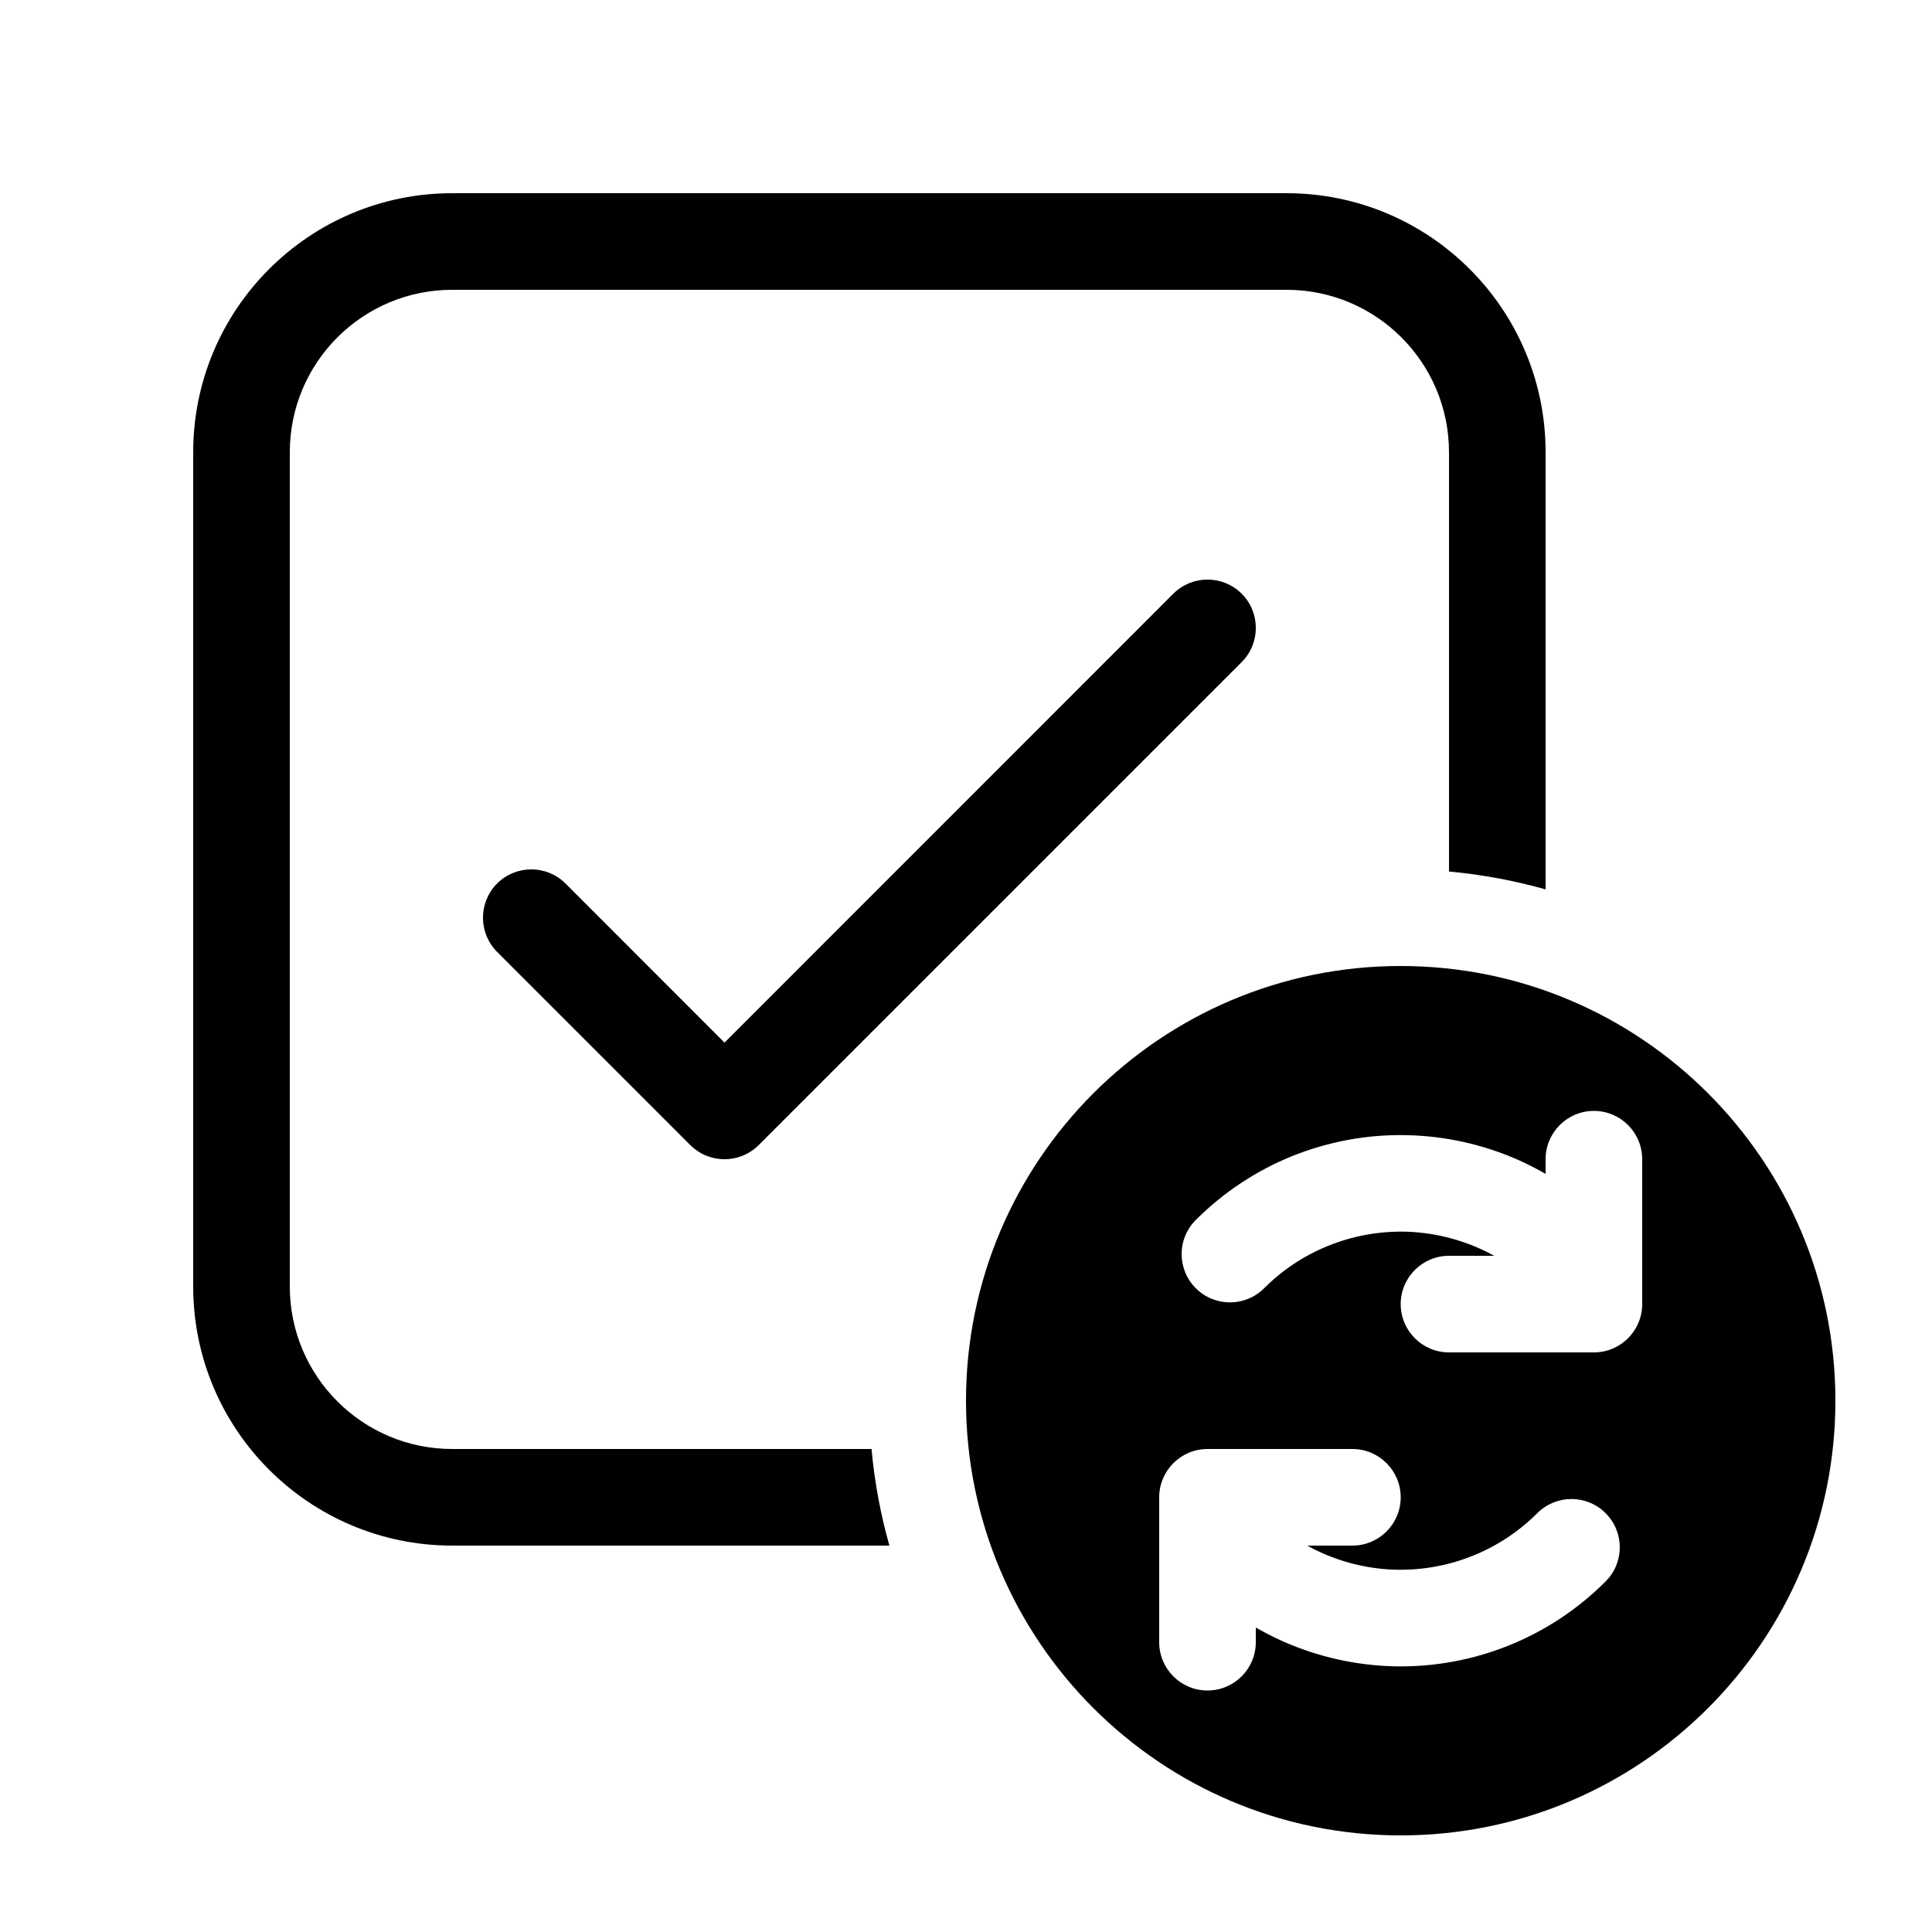
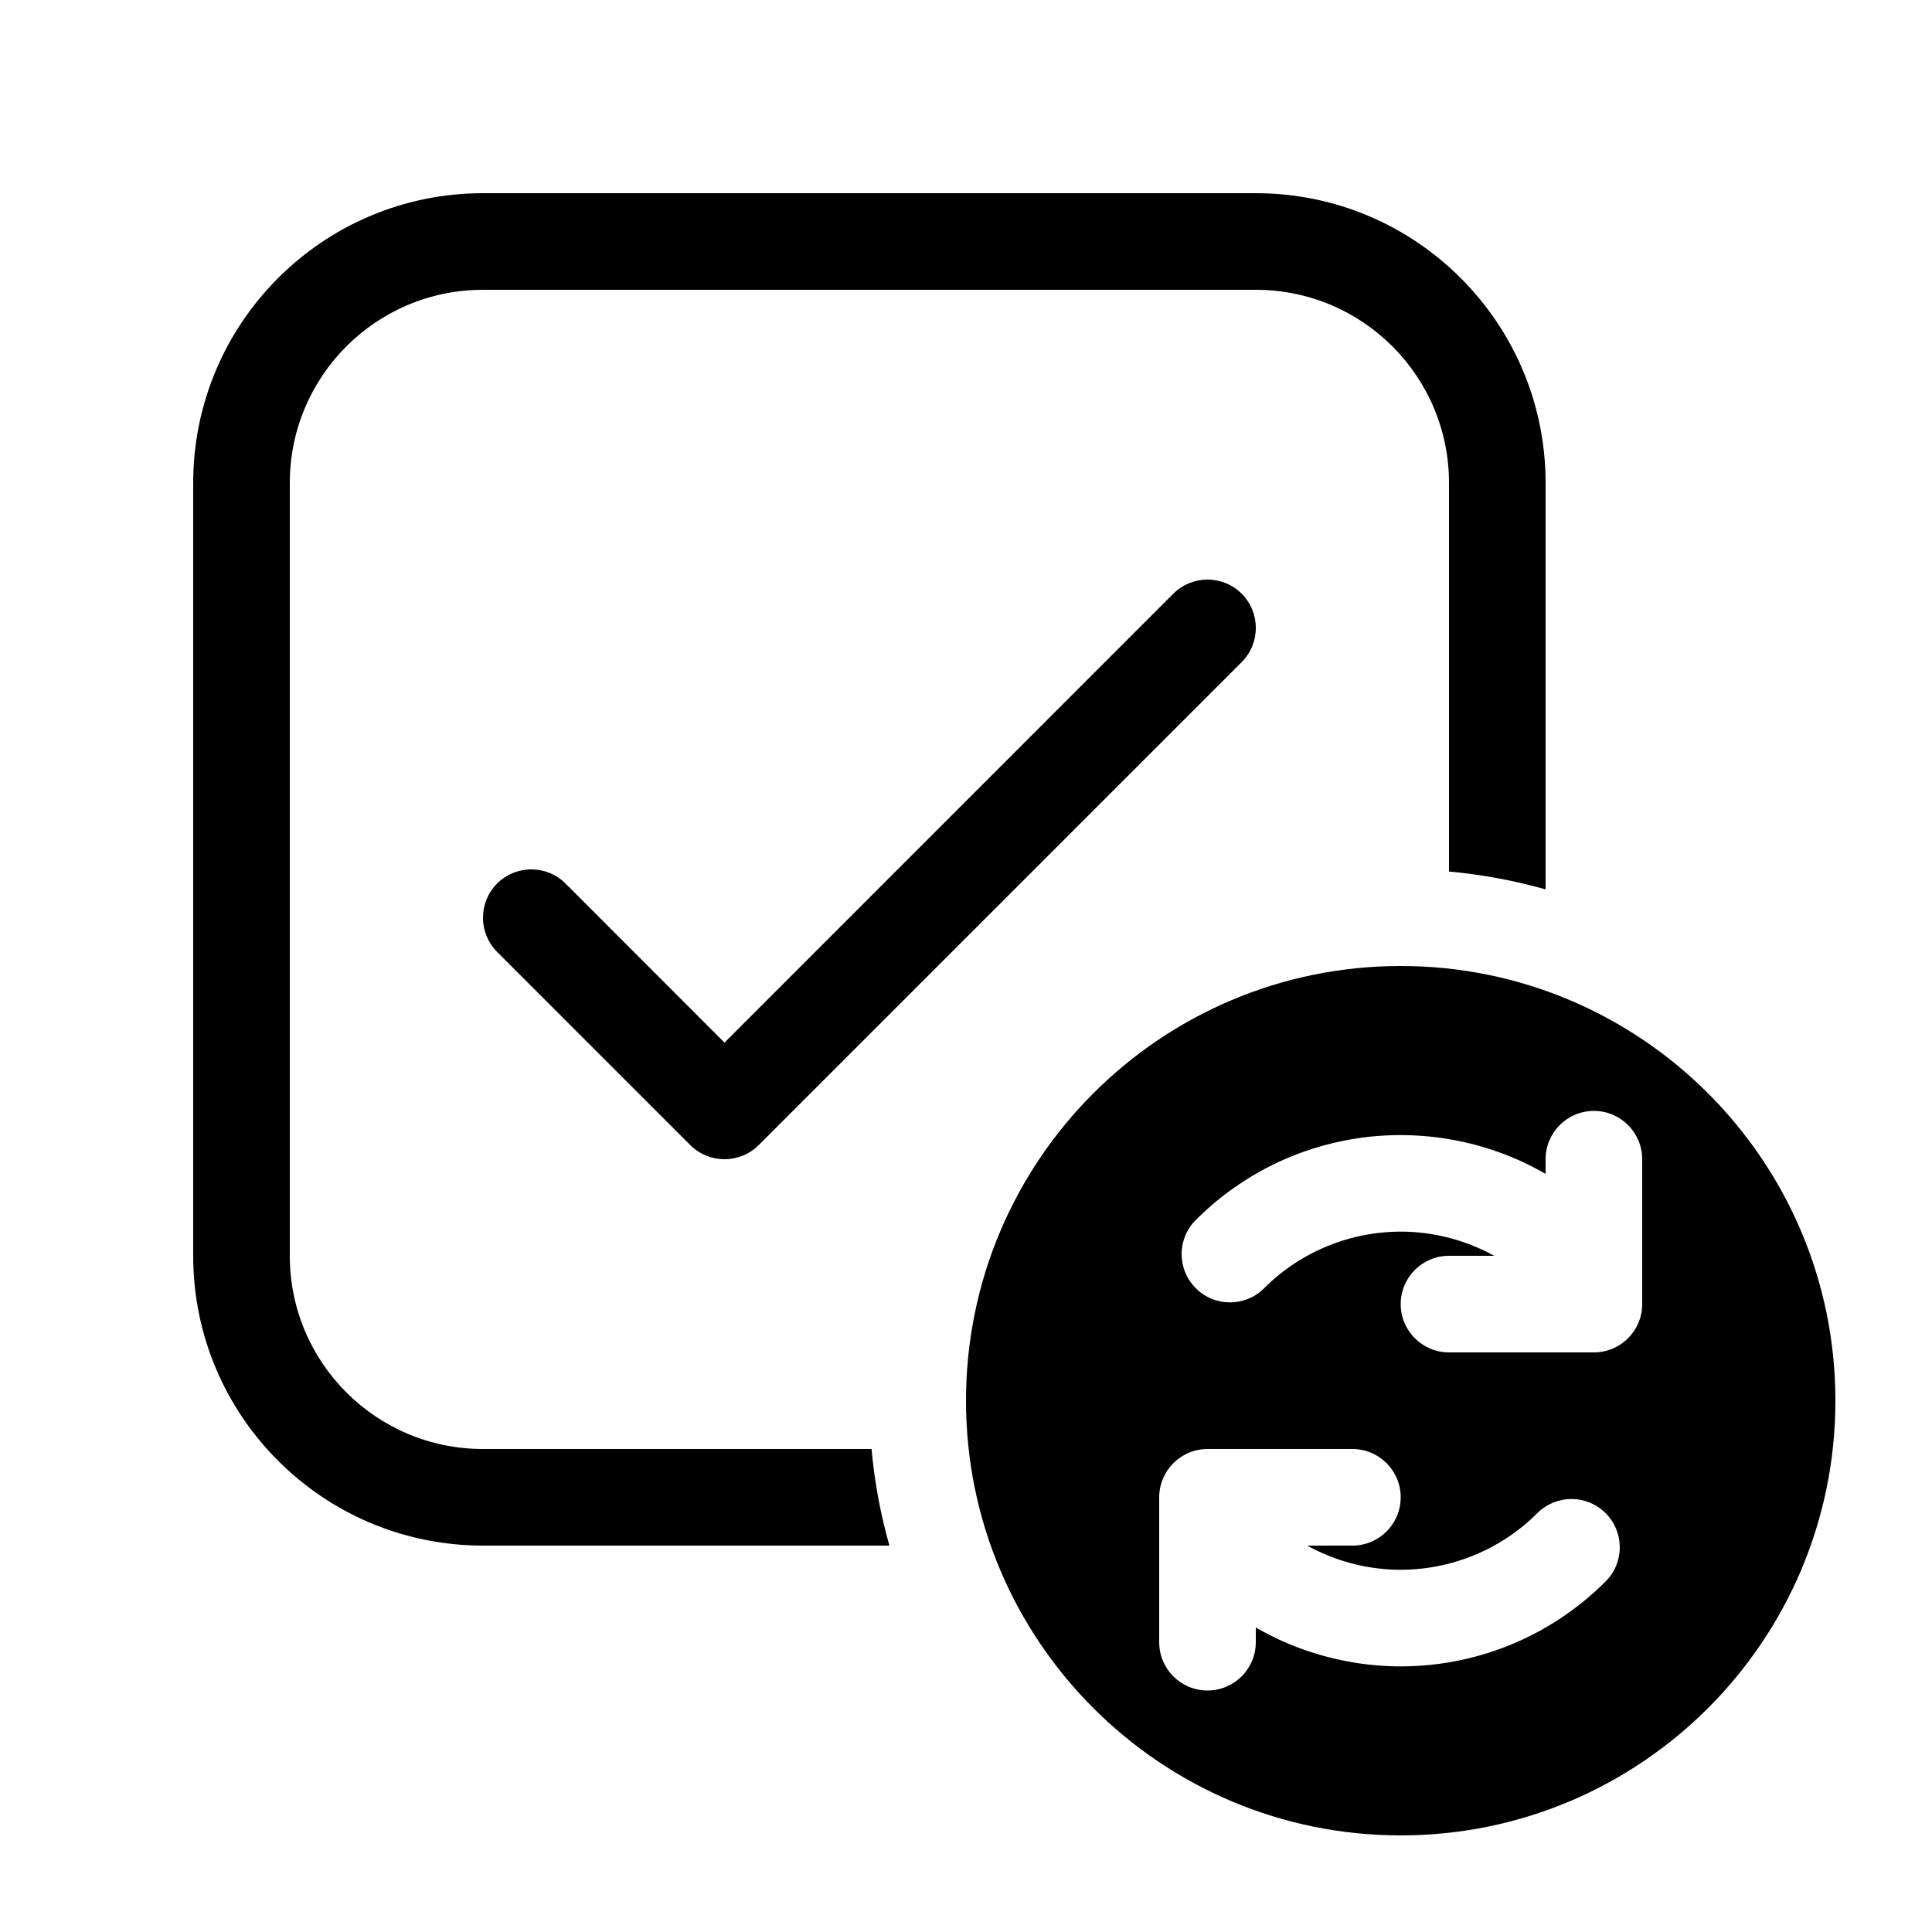
<svg xmlns="http://www.w3.org/2000/svg" viewBox="0 0 20 20" fill="none">
-   <path d="M12.854 6.146C13.049 6.342 13.049 6.658 12.854 6.854L7.854 11.854C7.658 12.049 7.342 12.049 7.146 11.854L5.146 9.854C4.951 9.658 4.951 9.342 5.146 9.146C5.342 8.951 5.658 8.951 5.854 9.146L7.5 10.793L12.146 6.146C12.342 5.951 12.658 5.951 12.854 6.146ZM2 4.682C2 3.201 3.201 2 4.682 2H13.318C14.799 2 16 3.201 16 4.682V9.207C15.678 9.116 15.343 9.053 15 9.022V4.682C15 3.753 14.247 3 13.318 3H4.682C3.753 3 3 3.753 3 4.682V13.318C3 14.247 3.753 15 4.682 15H9.022C9.053 15.343 9.116 15.678 9.207 16H4.682C3.201 16 2 14.799 2 13.318V4.682ZM14.5 19C12.015 19 10 16.985 10 14.5C10 12.015 12.015 10 14.5 10C16.985 10 19 12.015 19 14.5C19 16.985 16.985 19 14.5 19ZM16 12V12.152C15.909 12.1 15.816 12.052 15.72 12.009C15.352 11.846 14.955 11.758 14.552 11.751C14.15 11.743 13.75 11.818 13.376 11.968C13.003 12.119 12.664 12.344 12.379 12.629C12.183 12.824 12.183 13.14 12.379 13.336C12.574 13.531 12.89 13.531 13.086 13.336C13.276 13.146 13.502 12.996 13.751 12.896C14 12.795 14.267 12.746 14.535 12.75C14.803 12.755 15.068 12.814 15.313 12.923C15.366 12.946 15.418 12.972 15.468 13H15C14.724 13 14.5 13.224 14.5 13.5C14.5 13.776 14.724 14 15 14H16.5C16.776 14 17 13.776 17 13.5V12C17 11.724 16.776 11.5 16.5 11.5C16.224 11.5 16 11.724 16 12ZM14.448 17.25C14.85 17.257 15.25 17.183 15.624 17.032C15.997 16.881 16.337 16.656 16.621 16.371C16.817 16.176 16.817 15.86 16.621 15.664C16.426 15.469 16.11 15.469 15.914 15.664C15.724 15.854 15.498 16.004 15.249 16.104C15 16.205 14.733 16.254 14.465 16.25C14.197 16.245 13.932 16.186 13.687 16.077C13.634 16.054 13.582 16.028 13.532 16H14C14.276 16 14.5 15.776 14.5 15.5C14.5 15.224 14.276 15 14 15H12.5C12.224 15 12 15.224 12 15.5V17C12 17.276 12.224 17.5 12.5 17.5C12.776 17.5 13 17.276 13 17V16.848C13.091 16.9 13.184 16.948 13.28 16.991C13.648 17.154 14.045 17.242 14.448 17.25Z" fill="currentColor" />
+   <path d="M5 2C3.343 2 2 3.343 2 5V13C2 14.657 3.343 16 5 16H9.207C9.116 15.678 9.053 15.343 9.022 15H5C3.895 15 3 14.105 3 13V5C3 3.895 3.895 3 5 3H13C14.105 3 15 3.895 15 5V9.022C15.343 9.053 15.678 9.116 16 9.207V5C16 3.343 14.657 2 13 2H5ZM12.854 6.854C13.049 6.658 13.049 6.342 12.854 6.146C12.658 5.951 12.342 5.951 12.146 6.146L7.5 10.793L5.854 9.146C5.658 8.951 5.342 8.951 5.146 9.146C4.951 9.342 4.951 9.658 5.146 9.854L7.146 11.854C7.342 12.049 7.658 12.049 7.854 11.854L12.854 6.854ZM10 14.5C10 16.985 12.015 19 14.5 19C16.985 19 19 16.985 19 14.5C19 12.015 16.985 10 14.5 10C12.015 10 10 12.015 10 14.5ZM16.5 11.5C16.776 11.5 17 11.724 17 12V13.5C17 13.776 16.776 14 16.5 14H15C14.724 14 14.5 13.776 14.5 13.5C14.5 13.224 14.724 13 15 13H15.468C15.418 12.972 15.366 12.946 15.313 12.923C15.068 12.814 14.803 12.755 14.535 12.75C14.267 12.746 14 12.795 13.751 12.896C13.502 12.996 13.276 13.146 13.086 13.336C12.89 13.531 12.574 13.531 12.379 13.336C12.183 13.14 12.183 12.824 12.379 12.629C12.664 12.344 13.003 12.119 13.376 11.968C13.75 11.818 14.15 11.743 14.552 11.751C14.955 11.758 15.352 11.846 15.72 12.009C15.816 12.052 15.909 12.1 16 12.152V12C16 11.724 16.224 11.5 16.5 11.5ZM15.624 17.032C15.25 17.183 14.85 17.257 14.448 17.25C14.045 17.242 13.648 17.154 13.28 16.991C13.184 16.948 13.091 16.9 13 16.848V17C13 17.276 12.776 17.5 12.5 17.5C12.224 17.5 12 17.276 12 17V15.5C12 15.224 12.224 15 12.5 15H14C14.276 15 14.5 15.224 14.5 15.5C14.5 15.776 14.276 16 14 16H13.532C13.582 16.028 13.634 16.054 13.687 16.077C13.932 16.186 14.197 16.245 14.465 16.25C14.733 16.254 15 16.205 15.249 16.104C15.498 16.004 15.724 15.854 15.914 15.664C16.11 15.469 16.426 15.469 16.621 15.664C16.817 15.86 16.817 16.176 16.621 16.371C16.337 16.656 15.997 16.881 15.624 17.032Z" fill="currentColor" />
</svg>
